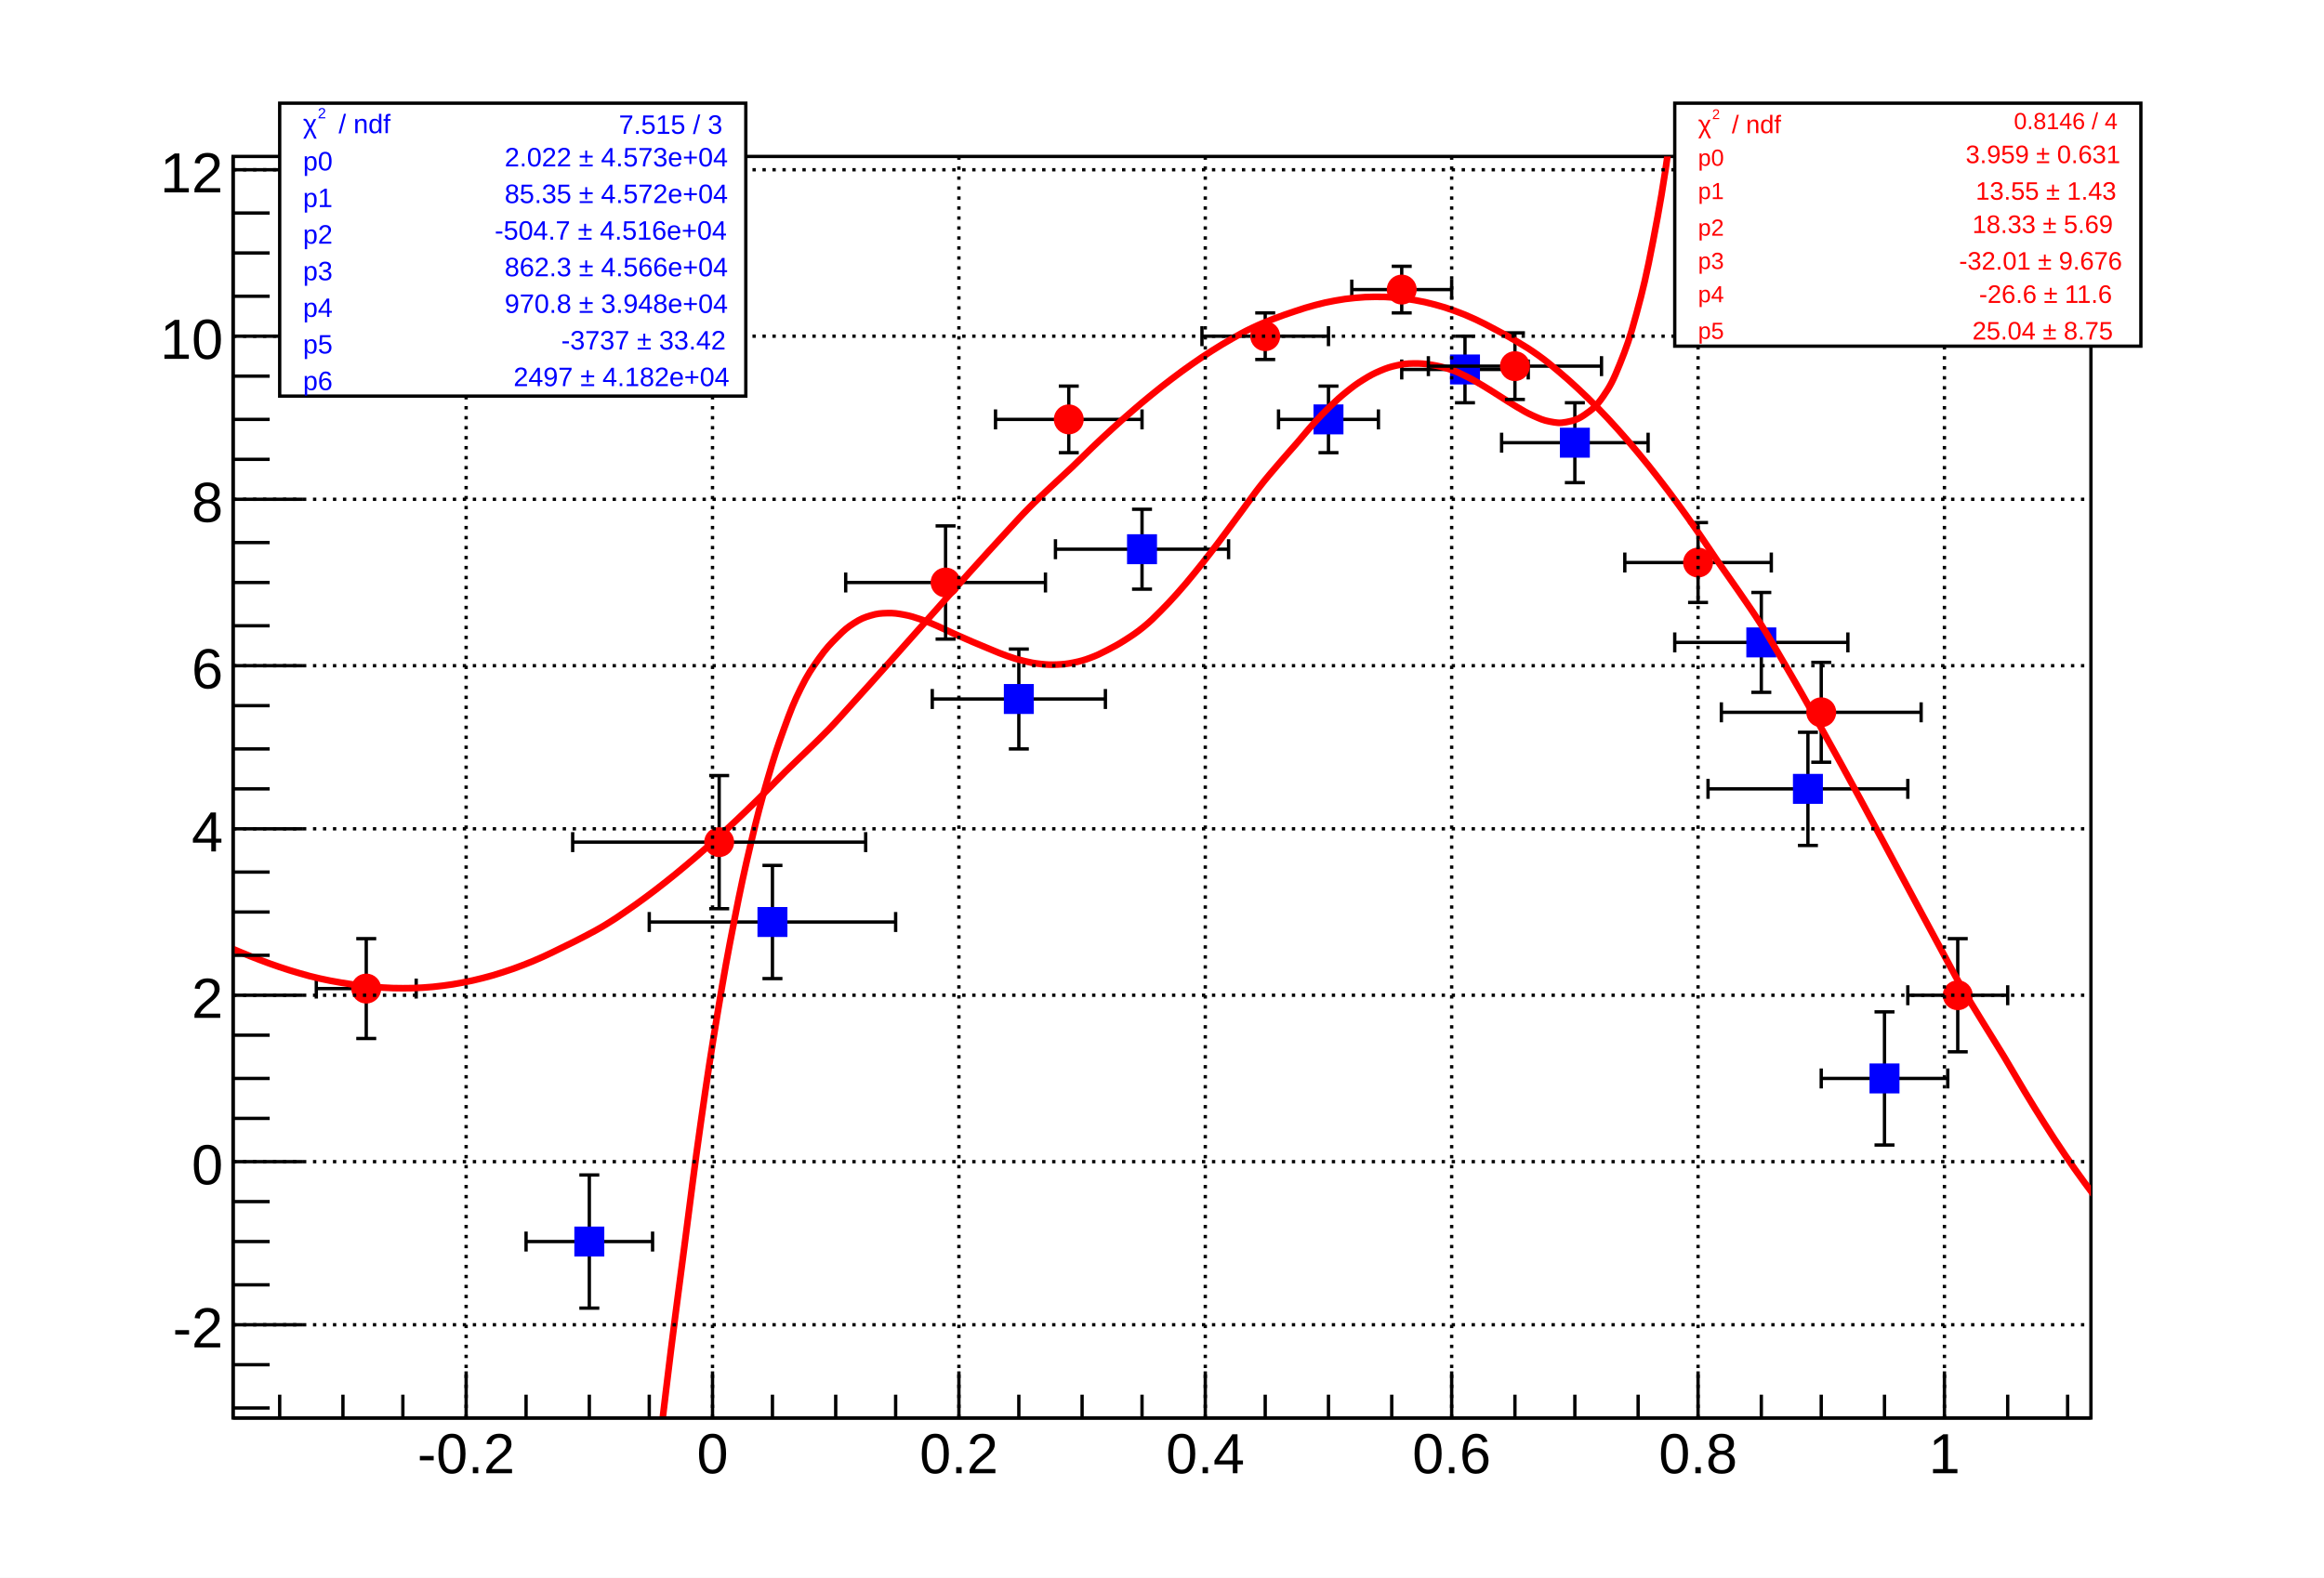
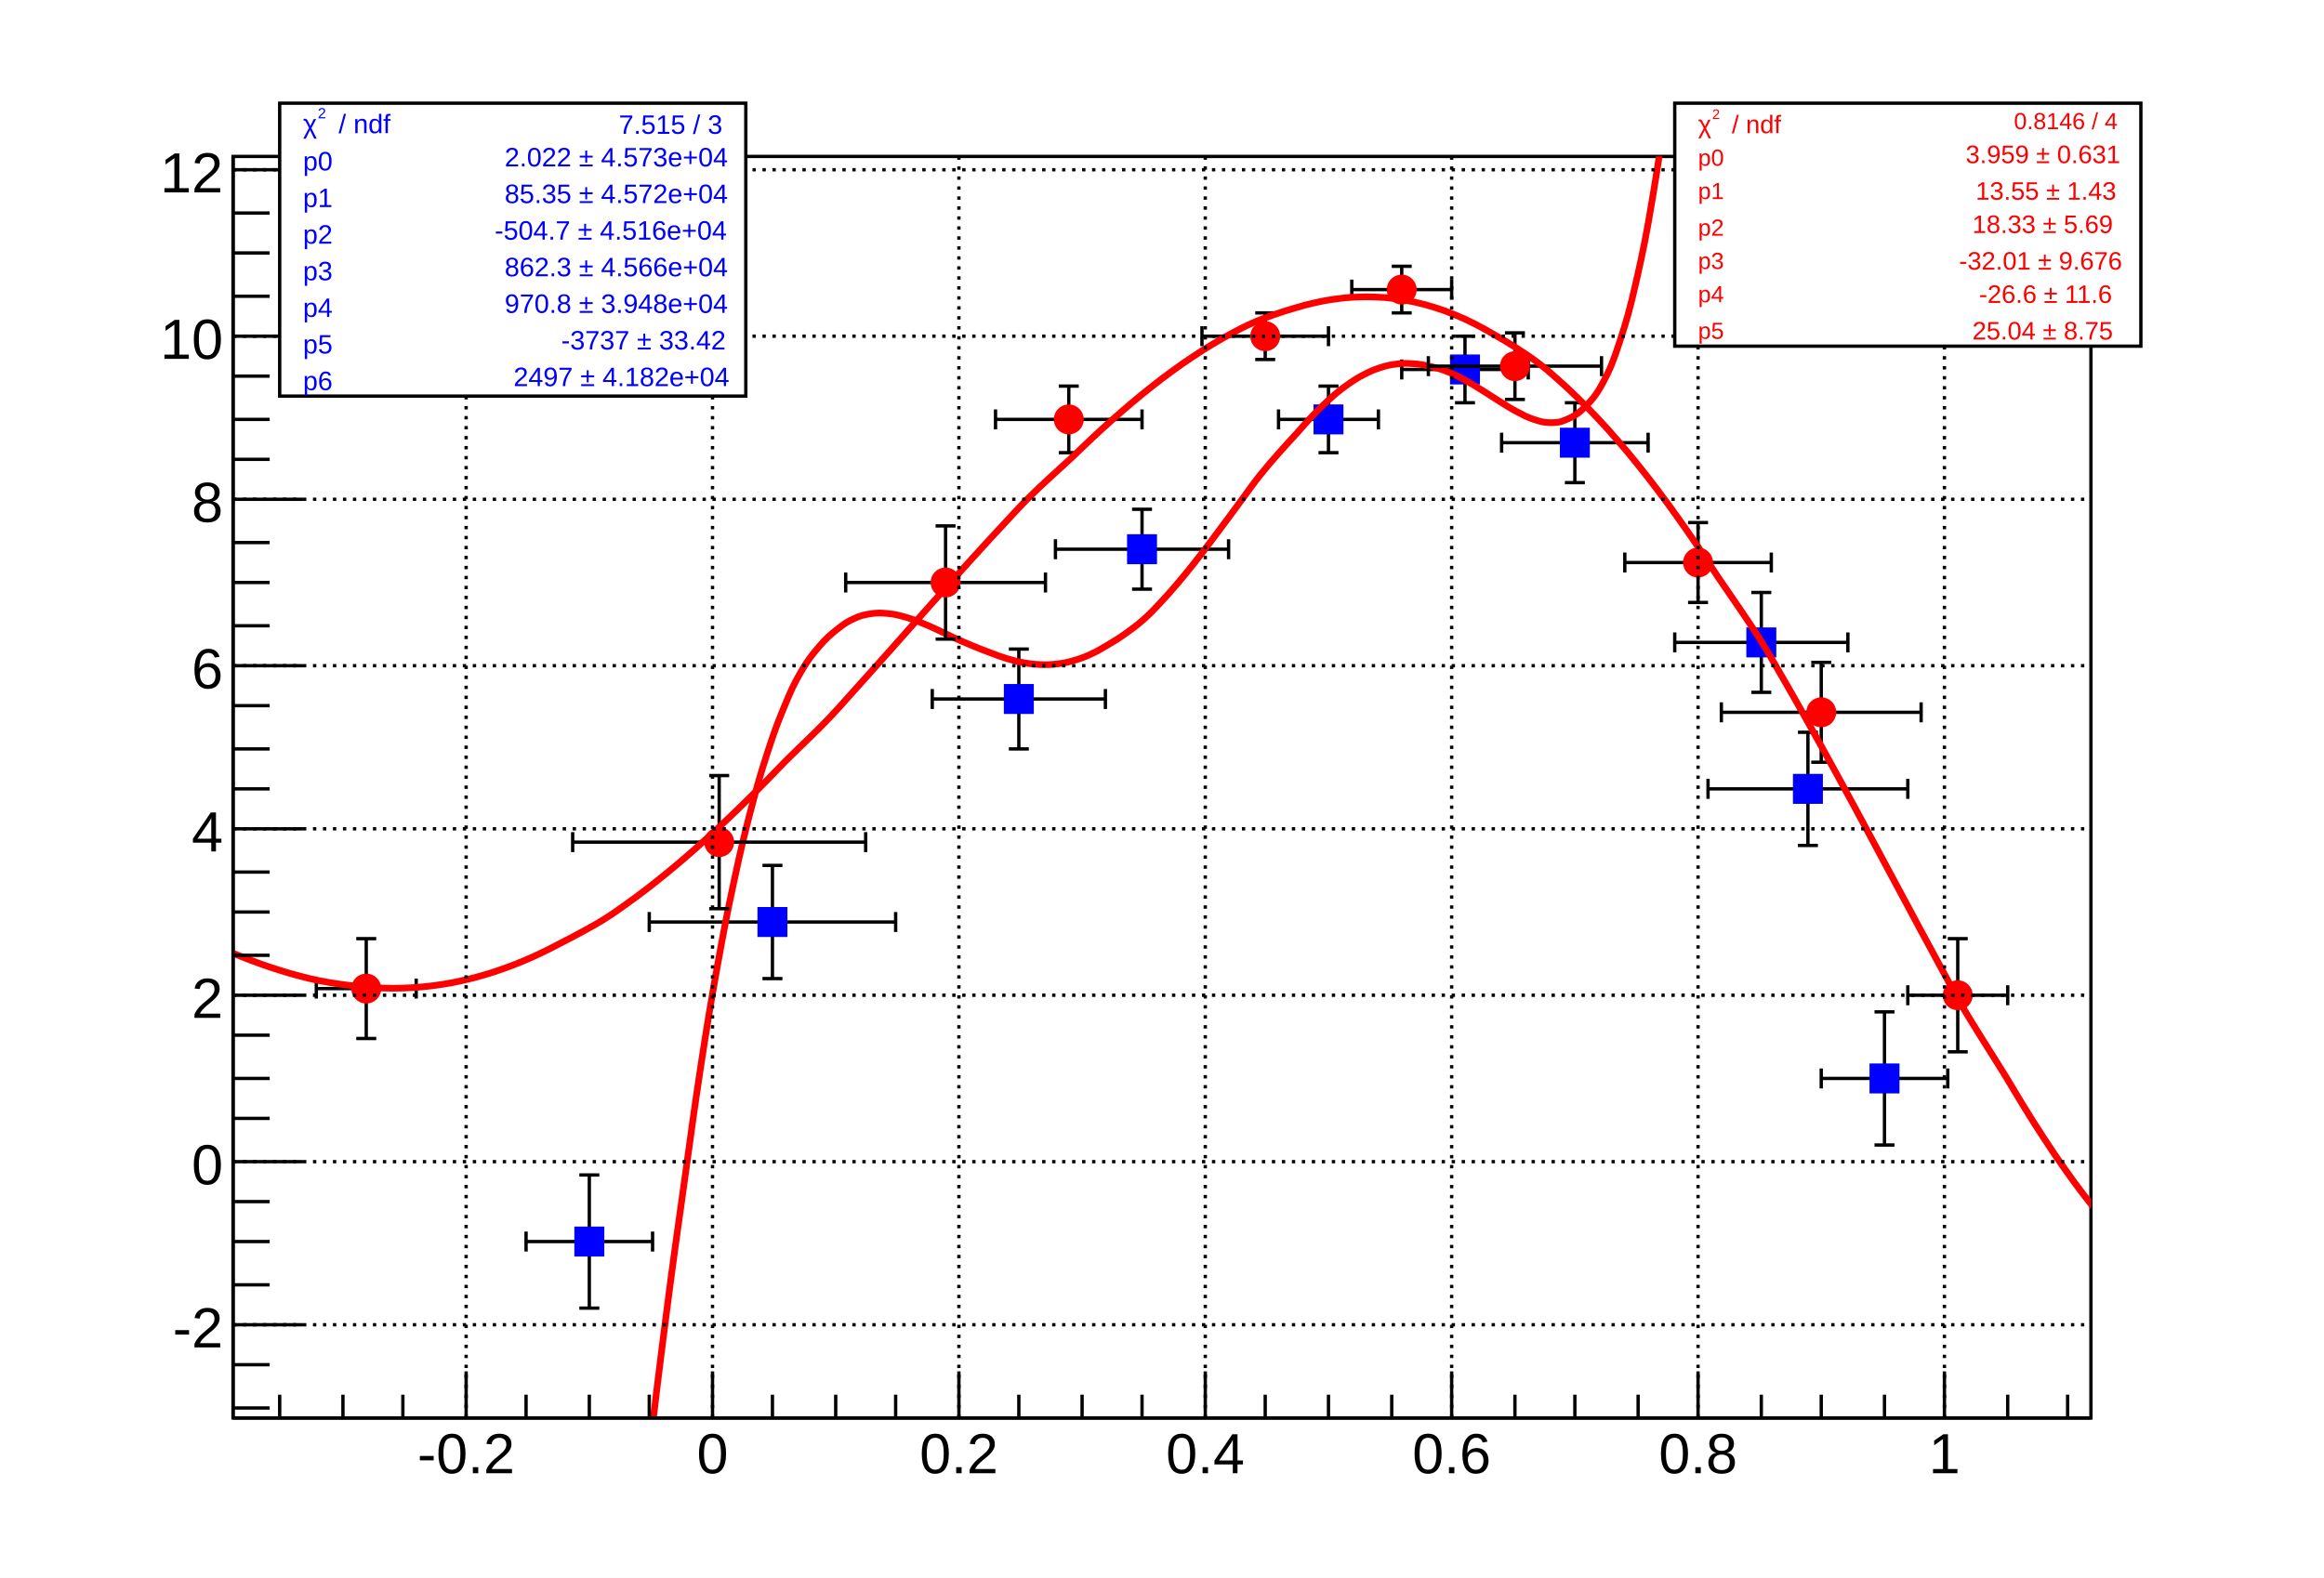
<svg xmlns="http://www.w3.org/2000/svg" viewBox="0 0 698 474" preserveAspectRatio="none" width="698" height="474">
  <path d="M0,0H698V474H0Z" style="fill: white;" />
  <g>
    <g transform="translate(70,47)">
      <path d="M0,0H558V379H0Z" style="fill: white; stroke: black; stroke-width: 1;" />
      <svg x="0" y="0" overflow="hidden" width="558" height="379" viewBox="0 0 558 379">
        <g>
          <g transform="translate(107,326)">
            <path style="stroke: black; stroke-width: 1; fill: none;" d="M0,0H-19m0,3v-6M0,0H19m0,3v-6M0,0V20m3,0h-6M0,0V-20m3,0h-6" />
          </g>
          <g transform="translate(162,230)">
            <path style="stroke: black; stroke-width: 1; fill: none;" d="M0,0H-37m0,3v-6M0,0H37m0,3v-6M0,0V17m3,0h-6M0,0V-17m3,0h-6" />
          </g>
          <g transform="translate(236,163)">
            <path style="stroke: black; stroke-width: 1; fill: none;" d="M0,0H-26m0,3v-6M0,0H26m0,3v-6M0,0V15m3,0h-6M0,0V-15m3,0h-6" />
          </g>
          <g transform="translate(273,118)">
            <path style="stroke: black; stroke-width: 1; fill: none;" d="M0,0H-26m0,3v-6M0,0H26m0,3v-6M0,0V12m3,0h-6M0,0V-12m3,0h-6" />
          </g>
          <g transform="translate(329,79)">
            <path style="stroke: black; stroke-width: 1; fill: none;" d="M0,0H-15m0,3v-6M0,0H15m0,3v-6M0,0V10m3,0h-6M0,0V-10m3,0h-6" />
          </g>
          <g transform="translate(370,64)">
            <path style="stroke: black; stroke-width: 1; fill: none;" d="M0,0H-19m0,3v-6M0,0H19m0,3v-6M0,0V10m3,0h-6M0,0V-10m3,0h-6" />
          </g>
          <g transform="translate(403,86)">
            <path style="stroke: black; stroke-width: 1; fill: none;" d="M0,0H-22m0,3v-6M0,0H22m0,3v-6M0,0V12m3,0h-6M0,0V-12m3,0h-6" />
          </g>
          <g transform="translate(459,146)">
            <path style="stroke: black; stroke-width: 1; fill: none;" d="M0,0H-26m0,3v-6M0,0H26m0,3v-6M0,0V15m3,0h-6M0,0V-15m3,0h-6" />
          </g>
          <g transform="translate(473,190)">
            <path style="stroke: black; stroke-width: 1; fill: none;" d="M0,0H-30m0,3v-6M0,0H30m0,3v-6M0,0V17m3,0h-6M0,0V-17m3,0h-6" />
          </g>
          <g transform="translate(496,277)">
            <path style="stroke: black; stroke-width: 1; fill: none;" d="M0,0H-19m0,3v-6M0,0H19m0,3v-6M0,0V20m3,0h-6M0,0V-20m3,0h-6" />
          </g>
          <path d="M103,322v8h8v-8zM158,226v8h8v-8zM232,159v8h8v-8zM269,114v8h8v-8zM325,75v8h8v-8zM366,60v8h8v-8zM399,82v8h8v-8zM455,142v8h8v-8zM469,186v8h8v-8zM492,273v8h8v-8z" style="stroke: blue; fill: blue;" />
        </g>
        <g>
-           <path d="M48.5,1825.49C49.5,1801.49,51.5,1753.41,53.5,1705.49S56.5,1633.42,58.5,1585.91S61.5,1514.59,63.5,1467.93S66.5,1398.02,68.5,1352.58S71.5,1284.63,73.5,1240.75S76.4,1175.22,78.5,1133.16S81.8,1070.45,84,1030.42S87.4,970.83,89.5,933.01S92.5,876.79,94.5,841.31S97.5,788.64,99.5,755.58S102.5,706.59,104.5,676.01S107.5,630.76,109.5,602.67S112.5,561.19,114.5,535.59S117.5,497.85,119.5,474.72S122.4,440.66,124.5,419.92S127.8,389.45,130,371.04S133.4,344.04,135.5,327.85S138.5,304.18,140.5,290.11S143.5,269.58,145.5,257.5S148.5,239.94,150.5,229.72S153.5,214.92,155.5,206.43S158.5,194.18,160.5,187.26S163.5,177.34,165.5,171.85S168.4,164.02,170.5,159.81S173.8,153.86,176,150.77S179.4,146.47,181.5,144.36S184.5,141.48,186.5,140.2S189.5,138.52,191.5,137.92S194.5,137.25,196.5,137.2S199.5,137.31,201.5,137.68S204.5,138.39,206.5,139.06S209.5,140.19,211.5,141.05S214.4,142.42,216.5,143.37S219.8,144.85,222,145.79S225.4,147.23,227.5,148.09S230.5,149.37,232.5,150.07S235.5,151.09,237.5,151.57S240.5,152.25,242.5,152.47S245.5,152.74,247.5,152.65S250.5,152.46,252.5,152.05S255.5,151.37,257.5,150.62S260.4,149.43,262.5,148.35S265.8,146.64,268,145.23S271.4,143.03,273.5,141.32S276.5,138.66,278.5,136.66S281.5,133.58,283.5,131.35S286.5,127.91,288.5,125.47S291.5,121.75,293.5,119.17S296.5,115.23,298.5,112.55S301.5,108.49,303.5,105.79S306.4,101.7,308.5,99.02S311.8,94.99,314,92.41S317.4,88.54,319.5,86.12S322.5,82.5,324.5,80.29S327.5,77.02,329.5,75.09S332.5,72.25,334.5,70.64S337.5,68.29,339.5,67.05S342.5,65.26,344.5,64.41S347.5,63.23,349.5,62.79S352.4,62.23,354.5,62.2S357.8,62.26,360,62.62S363.4,63.27,365.5,63.97S368.5,65.15,370.5,66.14S373.5,67.74,375.5,68.93S378.5,70.81,380.5,72.06S383.5,74.03,385.5,75.2S388.5,77.02,390.5,77.91S393.5,79.28,395.5,79.65S398.4,80.21,400.5,79.79S403.8,79.11,406,77.57S409.4,75.14,411.5,72.1S414.5,67.35,416.5,62.38S419.5,54.64,421.5,47.24S424.5,35.76,426.5,25.36S429.5,9.27,431.5,-4.74S434.5,-26.39,436.5,-44.73S439.5,-73.01,441.5,-96.46S444.4,-132.56,446.5,-161.98S449.8,-207.21,452,-243.55S455.4,-299.37,457.5,-343.68S460.5,-411.67,462.5,-465.09S465.5,-546.99,467.5,-610.77S470.5,-708.47,472.5,-783.95S475.5,-899.52,477.5,-988.18S480.5,-1123.83,482.5,-1227.25S485.5,-1385.4,487.5,-1505.31S490.5,-1688.55,492.5,-1826.78S495.4,-2037.92,497.5,-2196.46S500.8,-2438.5,503,-2619.47S506.4,-2895.63,508.5,-3101.31S511.5,-3415.04,513.5,-3647.85S516.5,-4002.84,518.5,-4265.39S521.5,-4665.55,523.5,-4960.6S526.5,-5410.13,528.5,-5740.61S531.5,-6243.95,533.5,-6612.99S536.5,-7174.87,538.5,-7585.77S541.4,-8211.21,543.5,-8667.48S546.8,-9361.78,549,-9867.14S553.46,-10928.85,554.5,-11194.27" style="fill: none; stroke: red; stroke-width: 2;" />
+           <path d="M48.5,1765.52C49.5,1741.53,51.5,1693.34,53.5,1645.57S56.5,1573.79,58.5,1526.65S61.5,1455.96,63.5,1409.87S66.5,1340.88,68.5,1296.18S71.5,1229.39,73.5,1186.38S76.4,1122.22,78.5,1081.15S81.8,1019.97,84,981.02S87.4,923.09,89.5,886.43S92.5,831.97,94.5,797.69S97.5,746.84,99.5,715.02S102.5,667.89,104.5,638.56S107.5,595.19,109.5,568.35S112.5,528.74,114.5,504.39S117.5,468.49,119.5,446.57S122.4,414.32,124.5,394.75S127.8,366.04,130,348.75S133.4,323.43,135.5,308.32S138.5,286.24,140.5,273.18S143.5,254.16,145.5,243.03S148.5,226.87,150.5,217.54S153.5,204.04,155.5,196.35S158.5,185.29,160.5,179.11S163.5,170.26,165.5,165.43S168.4,158.57,170.5,154.94S173.8,149.85,176,147.26S179.4,143.7,181.5,142.02S184.5,139.77,186.5,138.85S189.5,137.7,191.5,137.39S194.5,137.13,196.5,137.31S199.5,137.74,201.5,138.28S204.5,139.21,206.5,140S209.5,141.27,211.5,142.18S214.4,143.63,216.5,144.58S219.8,146.06,222,146.97S225.4,148.34,227.5,149.13S230.5,150.29,232.5,150.89S235.5,151.75,237.5,152.1S240.5,152.58,242.5,152.65S245.5,152.7,247.5,152.46S250.5,152.02,252.5,151.44S255.5,150.5,257.5,149.59S260.4,148.14,262.5,146.89S265.8,144.94,268,143.37S271.4,140.94,273.5,139.08S276.5,136.2,278.5,134.08S281.5,130.82,283.5,128.47S286.5,124.88,288.5,122.37S291.5,118.53,293.5,115.89S296.5,111.88,298.5,109.18S301.5,105.09,303.5,102.39S306.4,98.32,308.5,95.69S311.8,91.72,314,89.21S317.4,85.46,319.5,83.14S322.5,79.68,324.5,77.61S327.5,74.54,329.5,72.76S332.5,70.16,334.5,68.73S337.5,66.66,339.5,65.61S342.5,64.12,344.5,63.47S347.5,62.6,349.5,62.36S352.4,62.12,354.5,62.28S357.8,62.65,360,63.18S363.4,64.11,365.5,64.97S368.5,66.37,370.5,67.47S373.5,69.24,375.5,70.47S378.5,72.42,380.5,73.66S383.5,75.59,385.5,76.64S388.5,78.28,390.5,78.94S393.5,79.95,395.5,79.97S398.4,79.96,400.5,79.03S403.8,77.54,406,75.3S409.4,71.79,411.5,67.84S414.5,61.69,416.5,55.57S419.5,46.06,421.5,37.23S424.5,23.56,426.5,11.43S429.5,-7.3,431.5,-23.39S434.5,-48.21,436.5,-69S439.5,-101.04,441.5,-127.36S444.4,-167.85,446.5,-200.61S449.8,-250.95,452,-291.13S455.4,-352.83,457.5,-401.55S460.5,-476.27,462.5,-534.7S465.5,-624.26,467.5,-693.71S470.5,-800.07,472.5,-881.95S475.5,-1007.27,477.5,-1103.11S480.5,-1249.69,482.5,-1361.14S485.5,-1531.5,487.5,-1660.32S490.5,-1857.15,492.5,-2005.28S495.4,-2231.48,497.5,-2400.96S500.8,-2659.65,503,-2852.67S506.4,-3147.18,508.5,-3366.11S511.5,-3699.99,513.5,-3947.34S516.5,-4324.41,518.5,-4602.85S521.5,-5027.16,523.5,-5339.54S526.5,-5815.4,528.5,-6164.76S531.5,-6696.77,533.5,-7086.31S536.5,-7679.32,538.5,-8112.46S541.4,-8771.64,543.5,-9251.98S546.8,-9982.79,549,-10514.15S553.45,-11629.85,554.5,-11908.78" style="fill: none; stroke: red; stroke-width: 2;" />
        </g>
        <g>
          <g transform="translate(40,250)">
            <path style="stroke: black; stroke-width: 1; fill: none;" d="M0,0H-15m0,3v-6M0,0H15m0,3v-6M0,0V15m3,0h-6M0,0V-15m3,0h-6" />
          </g>
          <g transform="translate(146,206)">
            <path style="stroke: black; stroke-width: 1; fill: none;" d="M0,0H-44m0,3v-6M0,0H44m0,3v-6M0,0V20m3,0h-6M0,0V-20m3,0h-6" />
          </g>
          <g transform="translate(214,128)">
            <path style="stroke: black; stroke-width: 1; fill: none;" d="M0,0H-30m0,3v-6M0,0H30m0,3v-6M0,0V17m3,0h-6M0,0V-17m3,0h-6" />
          </g>
          <g transform="translate(251,79)">
            <path style="stroke: black; stroke-width: 1; fill: none;" d="M0,0H-22m0,3v-6M0,0H22m0,3v-6M0,0V10m3,0h-6M0,0V-10m3,0h-6" />
          </g>
          <g transform="translate(310,54)">
            <path style="stroke: black; stroke-width: 1; fill: none;" d="M0,0H-19m0,3v-6M0,0H19m0,3v-6M0,0V7m3,0h-6M0,0V-7m3,0h-6" />
          </g>
          <g transform="translate(351,40)">
            <path style="stroke: black; stroke-width: 1; fill: none;" d="M0,0H-15m0,3v-6M0,0H15m0,3v-6M0,0V7m3,0h-6M0,0V-7m3,0h-6" />
          </g>
          <g transform="translate(385,63)">
            <path style="stroke: black; stroke-width: 1; fill: none;" d="M0,0H-26m0,3v-6M0,0H26m0,3v-6M0,0V10m3,0h-6M0,0V-10m3,0h-6" />
          </g>
          <g transform="translate(440,122)">
            <path style="stroke: black; stroke-width: 1; fill: none;" d="M0,0H-22m0,3v-6M0,0H22m0,3v-6M0,0V12m3,0h-6M0,0V-12m3,0h-6" />
          </g>
          <g transform="translate(477,167)">
            <path style="stroke: black; stroke-width: 1; fill: none;" d="M0,0H-30m0,3v-6M0,0H30m0,3v-6M0,0V15m3,0h-6M0,0V-15m3,0h-6" />
          </g>
          <g transform="translate(518,252)">
            <path style="stroke: black; stroke-width: 1; fill: none;" d="M0,0H-15m0,3v-6M0,0H15m0,3v-6M0,0V17m3,0h-6M0,0V-17m3,0h-6" />
          </g>
          <path d="M36,250a4,4,0,1,0,8,0a4,4,0,1,0,-8,0zM142,206a4,4,0,1,0,8,0a4,4,0,1,0,-8,0zM210,128a4,4,0,1,0,8,0a4,4,0,1,0,-8,0zM247,79a4,4,0,1,0,8,0a4,4,0,1,0,-8,0zM306,54a4,4,0,1,0,8,0a4,4,0,1,0,-8,0zM347,40a4,4,0,1,0,8,0a4,4,0,1,0,-8,0zM381,63a4,4,0,1,0,8,0a4,4,0,1,0,-8,0zM436,122a4,4,0,1,0,8,0a4,4,0,1,0,-8,0zM473,167a4,4,0,1,0,8,0a4,4,0,1,0,-8,0zM514,252a4,4,0,1,0,8,0a4,4,0,1,0,-8,0z" style="stroke: red; fill: red;" />
        </g>
        <g>
-           <path d="M-22,227.51C-20.8,228.13,-18.4,229.38,-16,230.58S-12.4,232.39,-10,233.54S-6.4,235.26,-4,236.35S-0.4,237.97,2,238.97S5.6,240.46,8,241.37S11.6,242.72,14,243.53S17.6,244.71,20,245.4S23.5,246.41,26,246.97S29.9,247.79,32.5,248.23S36.5,248.84,39,249.14S42.6,249.55,45,249.7S48.6,249.89,51,249.89S54.6,249.86,57,249.71S60.6,249.44,63,249.14S66.6,248.64,69,248.18S72.6,247.45,75,246.84S78.6,245.88,81,245.1S84.6,243.91,87,242.98S90.6,241.56,93,240.48S96.5,238.82,99,237.6S102.9,235.72,105.5,234.35S109.5,232.26,112,230.74S115.6,228.44,118,226.79S121.6,224.29,124,222.51S127.6,219.81,130,217.91S133.6,215.03,136,213.01S139.6,209.96,142,207.83S145.6,204.61,148,202.39S151.6,199.02,154,196.71S157.6,193.21,160,190.81S163.5,187.18,166,184.71S169.9,180.98,172.5,178.44S176.5,174.61,179,172.02S182.6,168.12,185,165.48S188.6,161.51,191,158.85S194.6,154.83,197,152.14S200.6,148.1,203,145.4S206.6,141.34,209,138.64S212.6,134.58,215,131.89S218.6,127.86,221,125.19S224.6,121.19,227,118.56S230.6,114.62,233,112.03S236.5,108.16,239,105.63S242.9,101.85,245.5,99.38S249.5,95.71,252,93.33S255.6,89.77,258,87.48S261.6,84.06,264,81.87S267.6,78.61,270,76.53S273.6,73.44,276,71.49S279.6,68.59,282,66.77S285.6,64.07,288,62.39S291.6,59.9,294,58.38S297.6,56.13,300,54.76S303.5,52.75,306,51.56S309.9,49.81,312.5,48.8S316.5,47.32,319,46.49S322.6,45.29,325,44.66S328.6,43.75,331,43.32S334.6,42.72,337,42.49S340.6,42.2,343,42.18S346.6,42.21,349,42.41S352.6,42.77,355,43.19S358.6,43.88,361,44.52S364.6,45.55,367,46.42S370.6,47.79,373,48.89S376.5,50.6,379,51.93S382.9,53.98,385.5,55.54S389.5,57.94,392,59.73S395.6,62.47,398,64.49S401.6,67.57,404,69.81S407.6,73.22,410,75.68S413.6,79.43,416,82.1S419.6,86.17,422,89.05S425.6,93.43,428,96.51S431.6,101.19,434,104.47S437.6,109.44,440,112.9S443.5,118.14,446,121.77S449.9,127.27,452.5,131.07S456.5,136.81,459,140.75S462.6,146.7,465,150.78S468.6,156.93,471,161.12S474.6,167.44,477,171.73S480.6,178.2,483,182.57S486.6,189.15,489,193.58S492.6,200.25,495,204.72S498.6,211.44,501,215.92S504.6,222.65,507,227.12S510.6,233.83,513,238.26S516.5,244.91,519,249.27S522.9,255.81,525.5,260.08S529.5,266.47,532,270.61S535.6,276.79,538,280.77S541.6,286.7,544,290.48S547.6,296.11,550,299.65S553.6,304.92,556,308.18S559.6,313.03,562,315.98S565.6,320.34,568,322.93S571.6,326.75,574,328.93S578.75,332.94,580,333.86" style="fill: none; stroke: red; stroke-width: 2;" />
+           <path d="M-22,229.06C-20.81,229.67,-18.4,230.9,-16,232.08S-12.4,233.84,-10,234.97S-6.4,236.64,-4,237.69S-0.4,239.24,2,240.2S5.6,241.62,8,242.48S11.6,243.75,14,244.5S17.6,245.6,20,246.23S23.5,247.14,26,247.64S29.9,248.36,32.5,248.73S36.5,249.24,39,249.46S42.6,249.76,45,249.84S48.6,249.92,51,249.85S54.6,249.7,57,249.47S60.6,249.09,63,248.71S66.6,248.1,69,247.56S72.6,246.71,75,246.02S78.6,244.94,81,244.09S84.6,242.78,87,241.78S90.6,240.24,93,239.08S96.5,237.32,99,236.02S102.9,234.03,105.5,232.59S109.5,230.39,112,228.81S115.6,226.4,118,224.69S121.6,222.09,124,220.25S127.6,217.46,130,215.5S133.6,212.53,136,210.46S139.6,207.32,142,205.14S145.6,201.85,148,199.58S151.6,196.14,154,193.78S157.6,190.22,160,187.78S163.5,184.1,166,181.59S169.9,177.81,172.5,175.25S176.5,171.38,179,168.76S182.6,164.83,185,162.17S188.6,158.18,191,155.5S194.6,151.47,197,148.77S200.6,144.72,203,142.02S206.6,137.96,209,135.26S212.6,131.21,215,128.54S218.6,124.52,221,121.87S224.6,117.89,227,115.28S230.6,111.37,233,108.81S236.5,104.98,239,102.49S242.9,98.75,245.5,96.33S249.5,92.71,252,90.37S255.6,86.88,258,84.64S261.6,81.3,264,79.17S267.6,75.99,270,73.97S273.6,70.98,276,69.09S279.6,66.28,282,64.53S285.6,61.94,288,60.34S291.6,57.97,294,56.52S297.6,54.39,300,53.11S303.5,51.23,306,50.12S309.9,48.51,312.5,47.59S316.5,46.25,319,45.51S322.6,44.46,325,43.93S328.6,43.17,331,42.84S334.6,42.39,337,42.27S340.6,42.14,343,42.23S346.6,42.42,349,42.73S352.6,43.25,355,43.79S358.6,44.64,361,45.4S364.6,46.6,367,47.58S370.6,49.12,373,50.34S376.5,52.22,379,53.66S382.9,55.89,385.5,57.57S389.5,60.14,392,62.04S395.6,64.95,398,67.08S401.6,70.33,404,72.68S407.6,76.26,410,78.82S413.6,82.73,416,85.51S419.6,89.73,422,92.72S425.6,97.25,428,100.43S431.6,105.26,434,108.63S437.6,113.73,440,117.28S443.5,122.65,446,126.37S449.9,131.99,452.5,135.86S456.5,141.71,459,145.72S462.6,151.78,465,155.91S468.6,162.15,471,166.4S474.6,172.79,477,177.13S480.6,183.66,483,188.06S486.6,194.69,489,199.14S492.6,205.84,495,210.31S498.6,217.04,501,221.52S504.6,228.25,507,232.7S510.6,239.39,513,243.79S516.5,250.39,519,254.71S522.9,261.18,525.5,265.38S529.5,271.68,532,275.74S535.6,281.81,538,285.69S541.6,291.48,544,295.14S547.6,300.6,550,304S553.6,309.07,556,312.18S559.6,316.79,562,319.57S565.6,323.67,568,326.06S571.6,329.57,574,331.54S578.75,335.09,580,335.89" style="fill: none; stroke: red; stroke-width: 2;" />
        </g>
      </svg>
      <g>
        <g transform="translate(0,379)">
          <path d="M0,0h558M14,-7V0M33,-7V0M51,-7V0M70,-14V0M88,-7V0M107,-7V0M125,-7V0M144,-14V0M162,-7V0M181,-7V0M199,-7V0M218,-14V0M236,-7V0M255,-7V0M273,-7V0M292,-14V0M310,-7V0M329,-7V0M348,-7V0M366,-14V0M385,-7V0M403,-7V0M422,-7V0M440,-14V0M459,-7V0M477,-7V0M496,-7V0M514,-14V0M533,-7V0M551,-7V0" style="stroke: black; stroke-width: 1;" />
          <g font-family="Arial" font-size="17" space="preserve" fill="black" text-anchor="middle">
            <text dy=".8em" transform="translate(70,3)">
       -0.2
      </text>
            <text dy=".8em" transform="translate(144,3)">
       0
      </text>
            <text dy=".8em" transform="translate(218,3)">
       0.2
      </text>
            <text dy=".8em" transform="translate(292,3)">
       0.4
      </text>
            <text dy=".8em" transform="translate(366,3)">
       0.6
      </text>
            <text dy=".8em" transform="translate(440,3)">
       0.8
      </text>
            <text dy=".8em" transform="translate(514,3)">
       1
      </text>
          </g>
        </g>
        <g>
          <path d="M0,0v379M11,376H0M11,363H0M21,351H0M11,339H0M11,326H0M11,314H0M21,302H0M11,289H0M11,277H0M11,264H0M21,252H0M11,240H0M11,227H0M11,215H0M21,202H0M11,190H0M11,178H0M11,165H0M21,153H0M11,141H0M11,128H0M11,116H0M21,103H0M11,91H0M11,79H0M11,66H0M21,54H0M11,42H0M11,29H0M11,17H0M21,4H0" style="stroke: black; stroke-width: 1;" />
          <g font-family="Arial" font-size="17" space="preserve" fill="black" text-anchor="end">
            <text dy=".4em" transform="translate(-3,351)">
       -2
      </text>
            <text dy=".4em" transform="translate(-3,302)">
       0
      </text>
            <text dy=".4em" transform="translate(-3,252)">
       2
      </text>
            <text dy=".4em" transform="translate(-3,202)">
       4
      </text>
            <text dy=".4em" transform="translate(-3,153)">
       6
      </text>
            <text dy=".4em" transform="translate(-3,103)">
       8
      </text>
            <text dy=".4em" transform="translate(-3,54)">
       10
      </text>
            <text dy=".4em" transform="translate(-3,4)">
       12
      </text>
          </g>
        </g>
        <path d="M70,0v379M144,0v379M218,0v379M292,0v379M366,0v379M440,0v379M514,0v379" style="stroke: black; stroke-width: 1; stroke-dasharray: 1,2;" />
        <path d="M0,351h558M0,302h558M0,252h558M0,202h558M0,153h558M0,103h558M0,54h558M0,4h558" style="stroke: black; stroke-width: 1; stroke-dasharray: 1,2;" />
      </g>
    </g>
    <g transform="translate(84,31)" font-family="Arial" font-size="8" space="preserve">
      <path d="M0,0H140V88H0Z" style="fill: white; stroke: black; stroke-width: 1;" />
      <g transform="translate(7,9) scale(0.891)">
        <text fill="blue" font-size="9">
     χ
    </text>
        <text fill="blue" font-size="5" transform="translate(5,-5)">
     2
    </text>
        <text fill="blue" font-size="9" x="12">
     / ndf
    </text>
      </g>
      <text fill="blue" text-anchor="end" dy=".4em" transform="translate(133,6)">
    7.515 / 3
   </text>
      <text fill="blue" text-anchor="start" dy=".4em" transform="translate(7,17)">
    p0
   </text>
      <g transform="translate(64,19) scale(0.891)">
        <text fill="blue" font-size="9" x="4">
     2.022 ± 4.573e+04
    </text>
      </g>
      <text fill="blue" text-anchor="start" dy=".4em" transform="translate(7,28)">
    p1
   </text>
      <g transform="translate(64,30) scale(0.891)">
        <text fill="blue" font-size="9" x="4">
     85.35 ± 4.572e+04
    </text>
      </g>
      <text fill="blue" text-anchor="start" dy=".4em" transform="translate(7,39)">
    p2
   </text>
      <g transform="translate(61,41) scale(0.891)">
        <text fill="blue" font-size="9" x="4">
     -504.7 ± 4.516e+04
    </text>
      </g>
      <text fill="blue" text-anchor="start" dy=".4em" transform="translate(7,50)">
    p3
   </text>
      <g transform="translate(64,52) scale(0.891)">
        <text fill="blue" font-size="9" x="4">
     862.3 ± 4.566e+04
    </text>
      </g>
      <text fill="blue" text-anchor="start" dy=".4em" transform="translate(7,61)">
    p4
   </text>
      <g transform="translate(64,63) scale(0.891)">
        <text fill="blue" font-size="9" x="4">
     970.8 ± 3.948e+04
    </text>
      </g>
      <text fill="blue" text-anchor="start" dy=".4em" transform="translate(7,72)">
    p5
   </text>
      <g transform="translate(81,74) scale(0.891)">
        <text fill="blue" font-size="9" x="4">
     -3737 ± 33.42
    </text>
      </g>
      <text fill="blue" text-anchor="start" dy=".4em" transform="translate(7,83)">
    p6
   </text>
      <g transform="translate(64,85) scale(0.891)">
        <text fill="blue" font-size="9" x="7">
     2497 ± 4.182e+04
    </text>
      </g>
    </g>
    <g transform="translate(503,31)" font-family="Arial" font-size="7" space="preserve">
      <path d="M0,0H140V73H0Z" style="fill: white; stroke: black; stroke-width: 1;" />
      <g transform="translate(7,9) scale(0.845)">
        <text fill="red" font-size="9">
     χ
    </text>
        <text fill="red" font-size="5" transform="translate(5,-5)">
     2
    </text>
        <text fill="red" font-size="9" x="12">
     / ndf
    </text>
      </g>
      <text fill="red" text-anchor="end" dy=".4em" transform="translate(133,5)">
    0.8146 / 4
   </text>
      <text fill="red" text-anchor="start" dy=".4em" transform="translate(7,16)">
    p0
   </text>
      <g transform="translate(84,18) scale(0.845)">
        <text fill="red" font-size="9" x="4">
     3.959 ± 0.631
    </text>
      </g>
      <text fill="red" text-anchor="start" dy=".4em" transform="translate(7,26)">
    p1
   </text>
      <g transform="translate(87,29) scale(0.845)">
        <text fill="red" font-size="9" x="4">
     13.55 ±  1.43
    </text>
      </g>
      <text fill="red" text-anchor="start" dy=".4em" transform="translate(7,37)">
    p2
   </text>
      <g transform="translate(86,39) scale(0.845)">
        <text fill="red" font-size="9" x="4">
     18.33 ±  5.69
    </text>
      </g>
      <text fill="red" text-anchor="start" dy=".4em" transform="translate(7,47)">
    p3
   </text>
      <g transform="translate(82,50) scale(0.845)">
        <text fill="red" font-size="9" x="4">
     -32.01 ± 9.676
    </text>
      </g>
      <text fill="red" text-anchor="start" dy=".4em" transform="translate(7,57)">
    p4
   </text>
      <g transform="translate(88,60) scale(0.845)">
        <text fill="red" font-size="9" x="4">
     -26.6 ±  11.6
    </text>
      </g>
      <text fill="red" text-anchor="start" dy=".4em" transform="translate(7,68)">
    p5
   </text>
      <g transform="translate(86,71) scale(0.845)">
        <text fill="red" font-size="9" x="4">
     25.04 ±  8.75
    </text>
      </g>
    </g>
  </g>
</svg>
